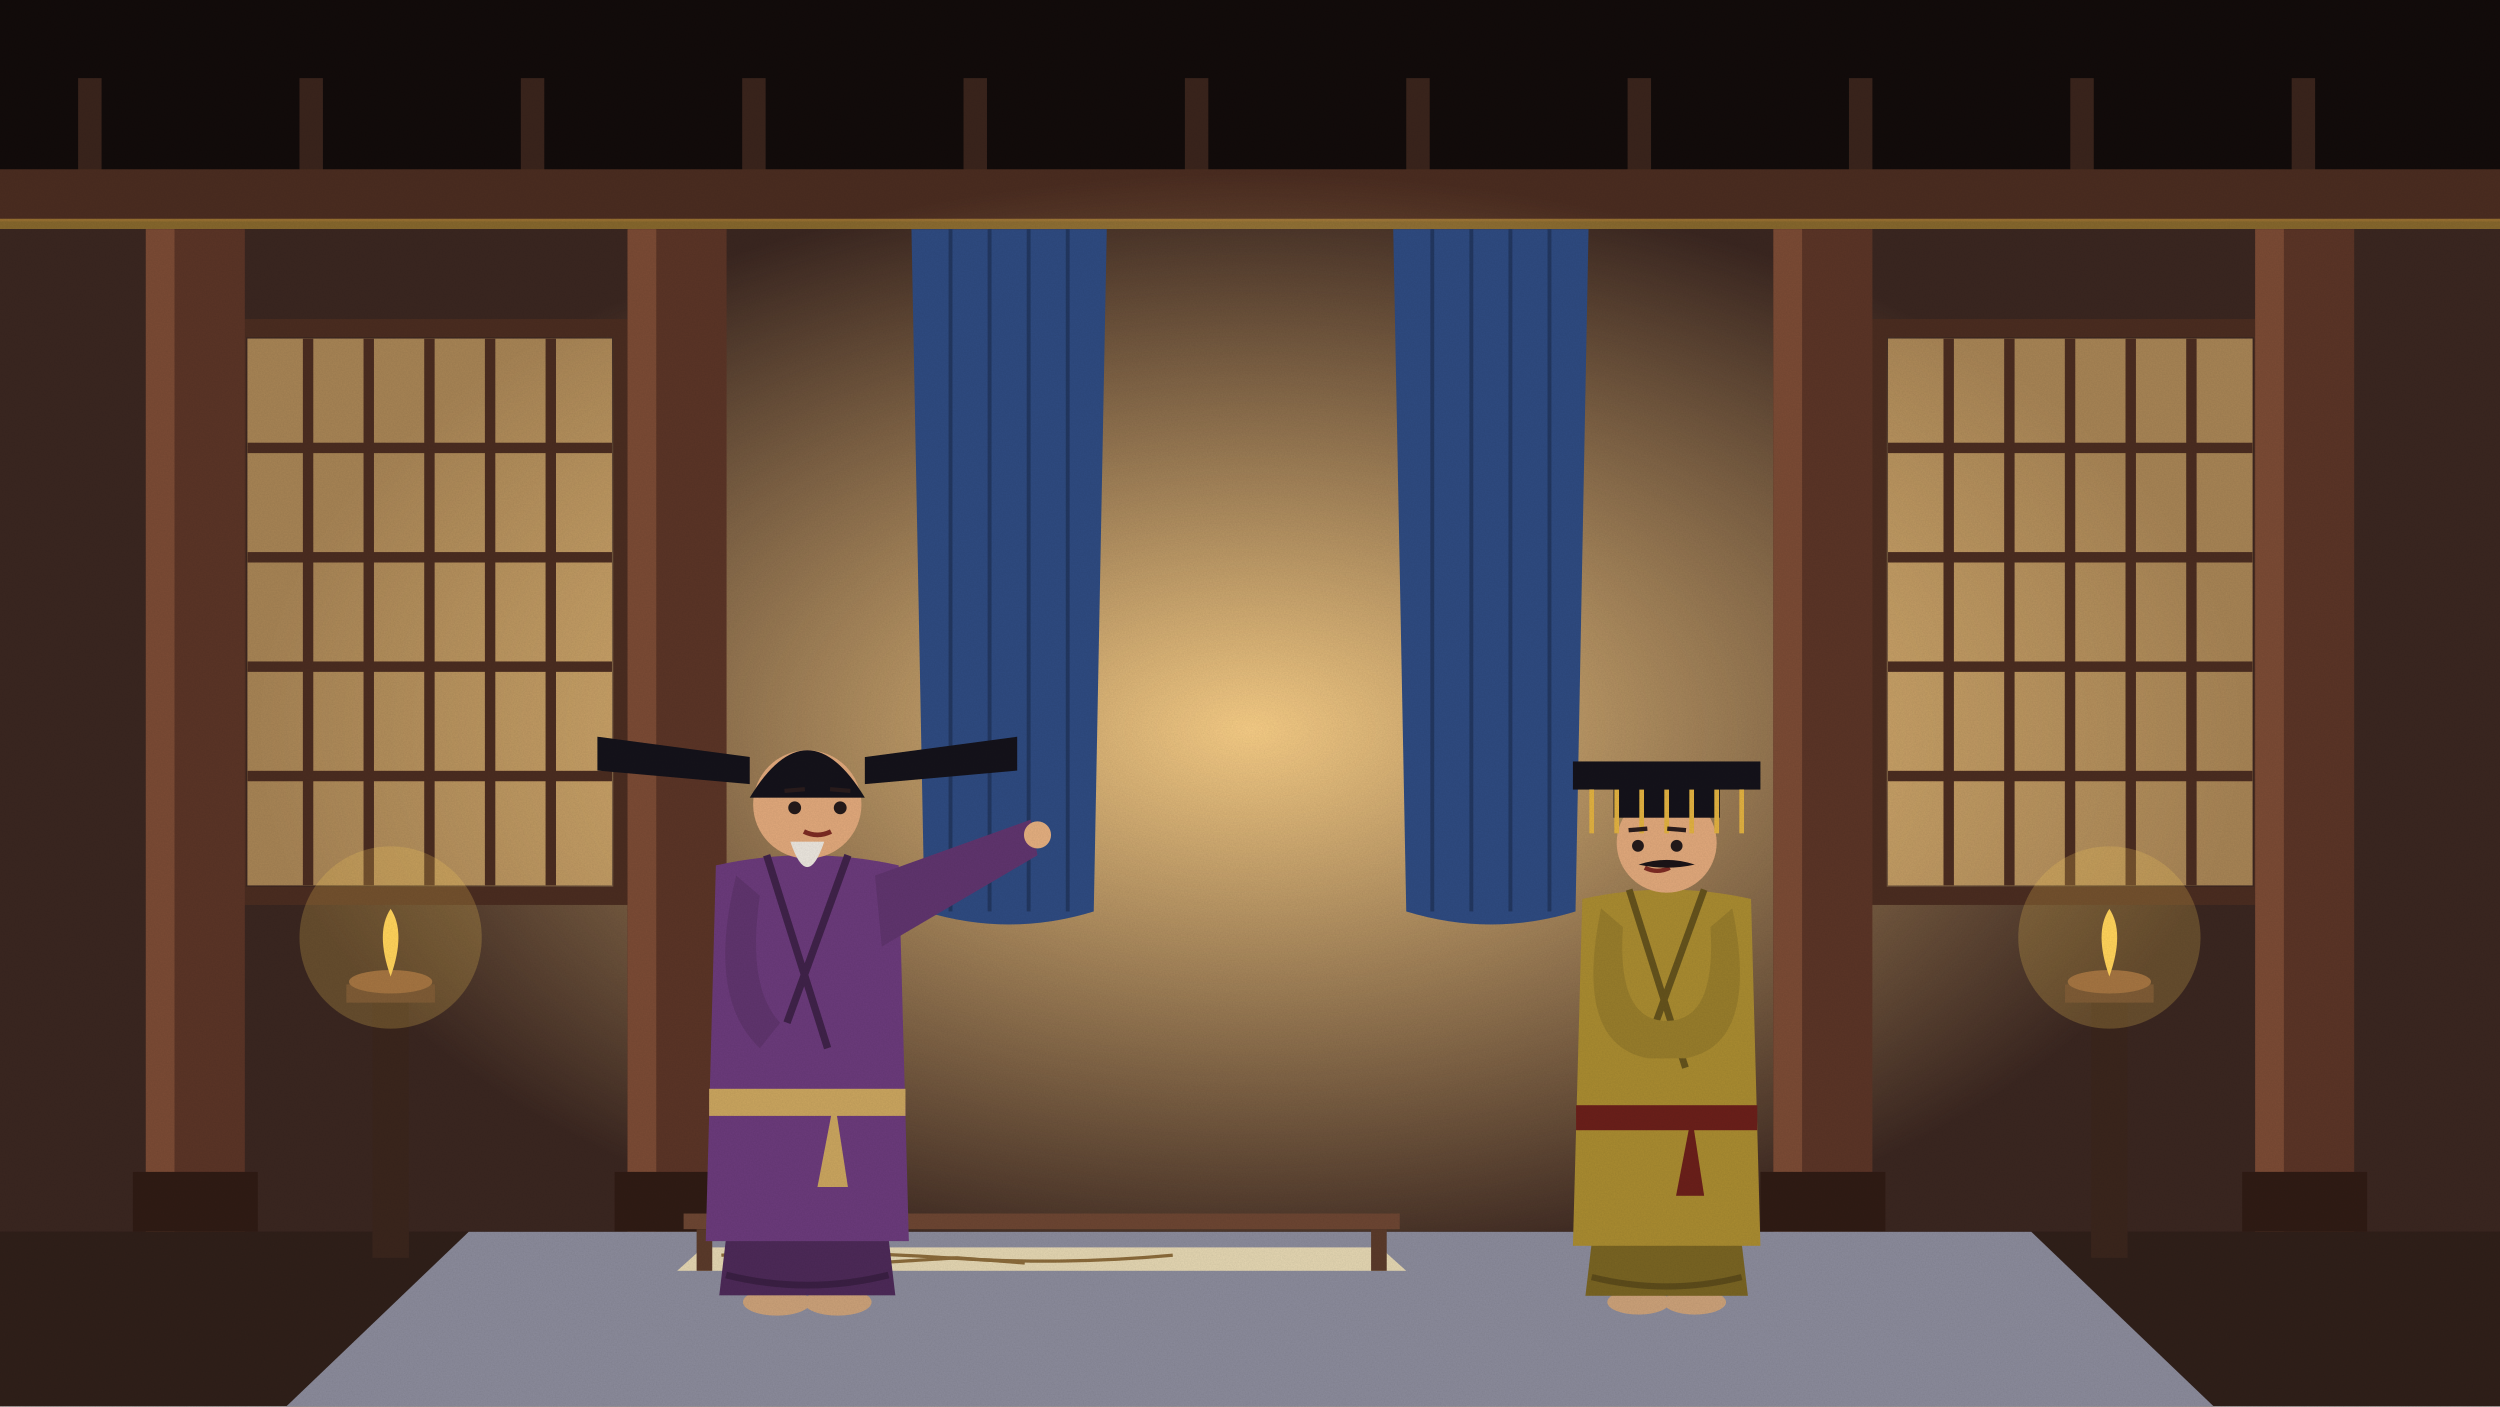
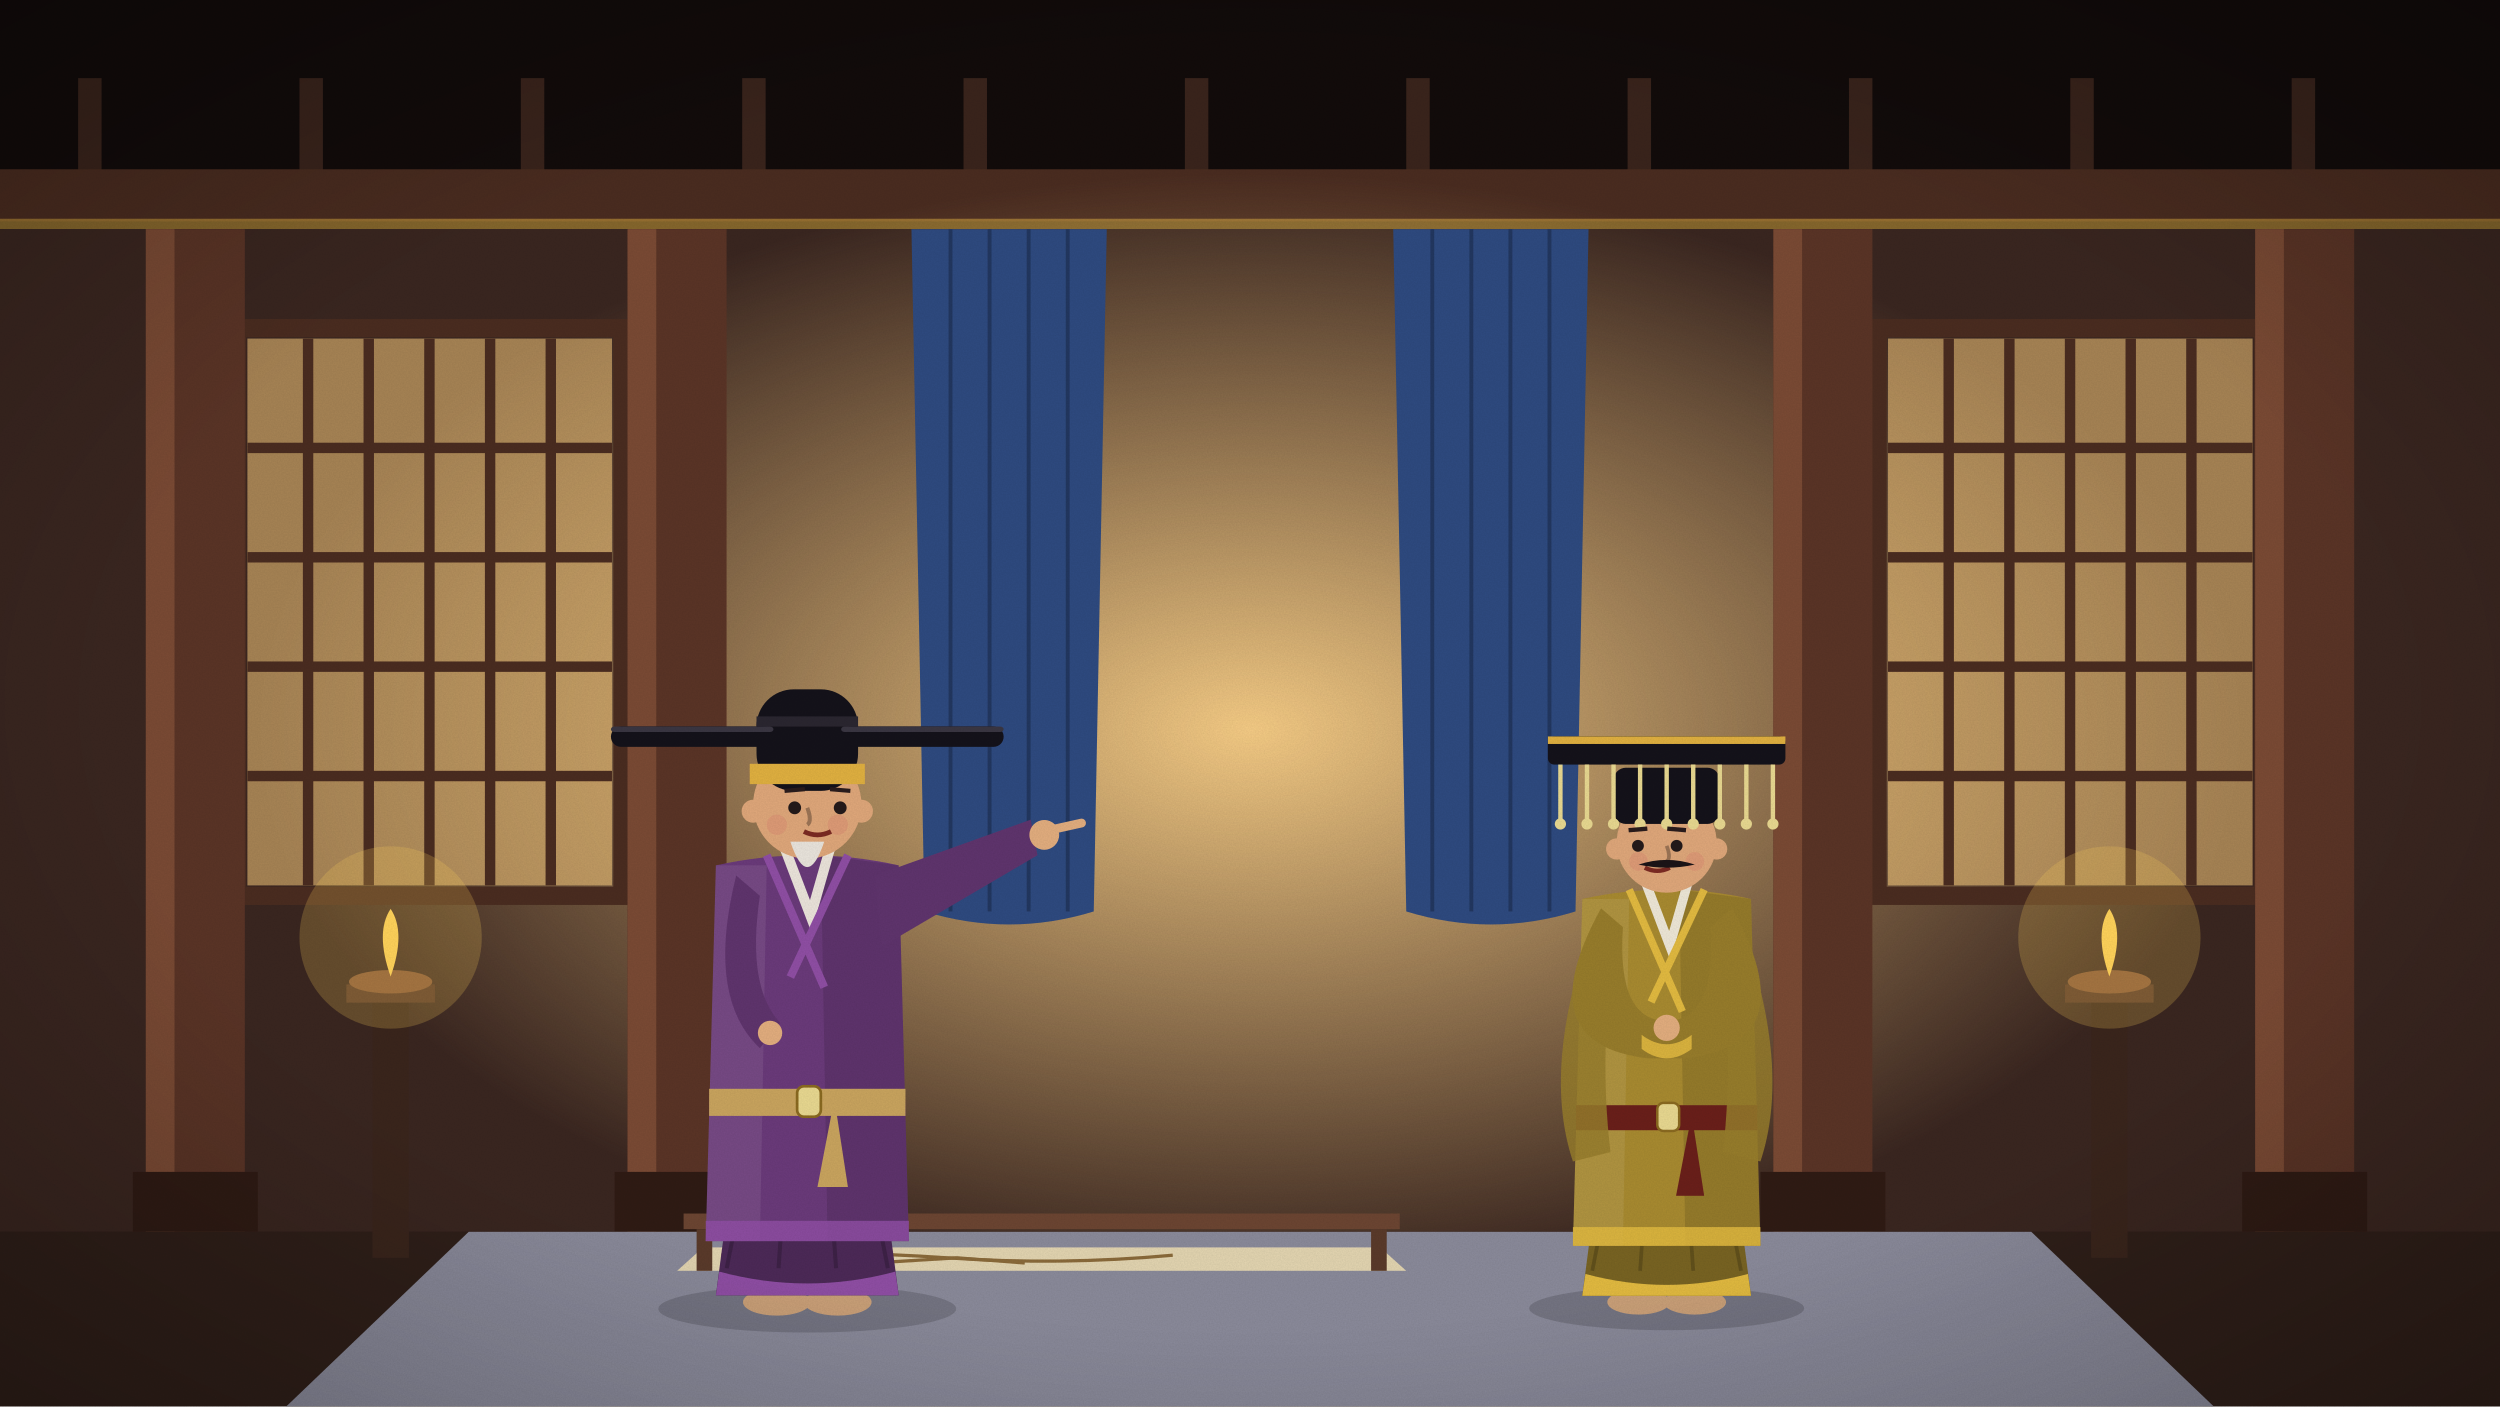
<svg xmlns="http://www.w3.org/2000/svg" viewBox="0 0 1920 1080" width="1920" height="1080">
  <defs>
    <linearGradient id="sk" x1="0" y1="0" x2="0" y2="1">
      <stop offset="0" stop-color="#5d9bc2" />
      <stop offset="0.6" stop-color="#cfe5ec" />
      <stop offset="1" stop-color="#f7eed6" />
    </linearGradient>
    <filter id="gr">
      <feTurbulence type="fractalNoise" baseFrequency=".9" numOctaves="2" seed="3" />
      <feColorMatrix values="0 0 0 0 0  0 0 0 0 0  0 0 0 0 0  0 0 0 .07 0" />
    </filter>
+     <radialGradient id="vg" cx=".5" cy=".5" r=".75">
+       <stop offset=".6" stop-color="#000" stop-opacity="0" />
+       <stop offset="1" stop-color="#000" stop-opacity=".28" />
+     </radialGradient>
  </defs>
  <g id="hall">
    <rect width="1920" height="1080" fill="#2b1c18" />
    <rect width="1920" height="150" fill="#120b0a" />
    <rect x="60" y="60" width="18" height="100" fill="#3a241c" />
    <rect x="230" y="60" width="18" height="100" fill="#3a241c" />
    <rect x="400" y="60" width="18" height="100" fill="#3a241c" />
    <rect x="570" y="60" width="18" height="100" fill="#3a241c" />
    <rect x="740" y="60" width="18" height="100" fill="#3a241c" />
    <rect x="910" y="60" width="18" height="100" fill="#3a241c" />
    <rect x="1080" y="60" width="18" height="100" fill="#3a241c" />
    <rect x="1250" y="60" width="18" height="100" fill="#3a241c" />
    <rect x="1420" y="60" width="18" height="100" fill="#3a241c" />
    <rect x="1590" y="60" width="18" height="100" fill="#3a241c" />
    <rect x="1760" y="60" width="18" height="100" fill="#3a241c" />
    <rect y="130" width="1920" height="40" fill="#4a2c20" />
    <rect y="168" width="1920" height="8" fill="#e0b040" opacity=".5" />
    <rect y="176" width="1920" height="770" fill="#3a2620" />
    <defs>
      <radialGradient id="gl">
        <stop offset="0" stop-color="#ffd48a" stop-opacity=".95" />
        <stop offset="1" stop-color="#ffd48a" stop-opacity="0" />
      </radialGradient>
    </defs>
    <ellipse cx="960" cy="560" rx="760" ry="430" fill="url(#gl)" />
    <rect x="190" y="260" width="280" height="420" fill="#ffcf80" opacity="0.55" />
    <line x1="236.6" y1="260" x2="236.6" y2="680" stroke="#4a2c20" stroke-width="8" />
    <line x1="283.2" y1="260" x2="283.2" y2="680" stroke="#4a2c20" stroke-width="8" />
    <line x1="329.8" y1="260" x2="329.8" y2="680" stroke="#4a2c20" stroke-width="8" />
    <line x1="376.4" y1="260" x2="376.4" y2="680" stroke="#4a2c20" stroke-width="8" />
    <line x1="423.0" y1="260" x2="423.0" y2="680" stroke="#4a2c20" stroke-width="8" />
    <line x1="190" y1="344" x2="470" y2="344" stroke="#4a2c20" stroke-width="8" />
    <line x1="190" y1="428" x2="470" y2="428" stroke="#4a2c20" stroke-width="8" />
    <line x1="190" y1="512" x2="470" y2="512" stroke="#4a2c20" stroke-width="8" />
    <line x1="190" y1="596" x2="470" y2="596" stroke="#4a2c20" stroke-width="8" />
    <rect x="182" y="252" width="296" height="436" fill="none" stroke="#4a2c20" stroke-width="14" />
    <rect x="1450" y="260" width="280" height="420" fill="#ffcf80" opacity="0.55" />
    <line x1="1496.6" y1="260" x2="1496.6" y2="680" stroke="#4a2c20" stroke-width="8" />
    <line x1="1543.2" y1="260" x2="1543.2" y2="680" stroke="#4a2c20" stroke-width="8" />
    <line x1="1589.8" y1="260" x2="1589.8" y2="680" stroke="#4a2c20" stroke-width="8" />
    <line x1="1636.4" y1="260" x2="1636.4" y2="680" stroke="#4a2c20" stroke-width="8" />
    <line x1="1683.0" y1="260" x2="1683.0" y2="680" stroke="#4a2c20" stroke-width="8" />
    <line x1="1450" y1="344" x2="1730" y2="344" stroke="#4a2c20" stroke-width="8" />
    <line x1="1450" y1="428" x2="1730" y2="428" stroke="#4a2c20" stroke-width="8" />
    <line x1="1450" y1="512" x2="1730" y2="512" stroke="#4a2c20" stroke-width="8" />
    <line x1="1450" y1="596" x2="1730" y2="596" stroke="#4a2c20" stroke-width="8" />
    <rect x="1442" y="252" width="296" height="436" fill="none" stroke="#4a2c20" stroke-width="14" />
    <path d="M700,176 L850,176 L840,700 Q775.0,720 710,700Z" fill="#2e4a80" />
    <line x1="730.0" y1="176" x2="730.0" y2="700" stroke="#223760" stroke-width="3" />
    <line x1="760.0" y1="176" x2="760.0" y2="700" stroke="#223760" stroke-width="3" />
    <line x1="790.0" y1="176" x2="790.0" y2="700" stroke="#223760" stroke-width="3" />
    <line x1="820.0" y1="176" x2="820.0" y2="700" stroke="#223760" stroke-width="3" />
    <path d="M1070,176 L1220,176 L1210,700 Q1145.0,720 1080,700Z" fill="#2e4a80" />
    <line x1="1100.0" y1="176" x2="1100.0" y2="700" stroke="#223760" stroke-width="3" />
    <line x1="1130.0" y1="176" x2="1130.0" y2="700" stroke="#223760" stroke-width="3" />
    <line x1="1160.0" y1="176" x2="1160.0" y2="700" stroke="#223760" stroke-width="3" />
    <line x1="1190.0" y1="176" x2="1190.0" y2="700" stroke="#223760" stroke-width="3" />
    <rect x="112" y="176" width="76" height="780" fill="#5a3426" />
    <rect x="112" y="176" width="22" height="780" fill="#7a4a34" />
    <rect x="102" y="900" width="96" height="46" fill="#2f1b14" />
    <rect x="482" y="176" width="76" height="780" fill="#5a3426" />
    <rect x="482" y="176" width="22" height="780" fill="#7a4a34" />
    <rect x="472" y="900" width="96" height="46" fill="#2f1b14" />
    <rect x="1362" y="176" width="76" height="780" fill="#5a3426" />
    <rect x="1362" y="176" width="22" height="780" fill="#7a4a34" />
    <rect x="1352" y="900" width="96" height="46" fill="#2f1b14" />
    <rect x="1732" y="176" width="76" height="780" fill="#5a3426" />
    <rect x="1732" y="176" width="22" height="780" fill="#7a4a34" />
    <rect x="1722" y="900" width="96" height="46" fill="#2f1b14" />
    <rect y="946" width="1920" height="134" fill="#2f1f19" />
  </g>
  <polygon points="360,946 1560,946 1700,1080 220,1080" fill="#8a8a9a" />
  <polygon points="540.0,958 1060.0,958 1080.0,976 520.0,976" fill="#e2d4b0" />
  <path d="M554.0,964 q86.667,-4 173.333,2 t173.333,-2" stroke="#8a6a3a" stroke-width="2.5" fill="none" />
  <path d="M670.0,970 l65.0,-4 l52.0,4" stroke="#8a6a3a" stroke-width="2.5" fill="none" />
  <rect x="525.0" y="932" width="550" height="12" fill="#6c4532" />
  <rect x="535.0" y="944" width="12" height="32" fill="#5a3a2a" />
  <rect x="1053.0" y="944" width="12" height="32" fill="#5a3a2a" />
  <g class="fig">
+     <ellipse cx="620" cy="1005.2" rx="114.4" ry="18.2" fill="#000" opacity=".16" />
    <ellipse cx="596.6" cy="1000" rx="26.0" ry="10.4" fill="#caa078" />
    <ellipse cx="643.4" cy="1000" rx="26.0" ry="10.4" fill="#caa078" />
-     <path d="M575.8,797.2 L552.4,994.8 L687.6,994.8 L664.2,797.2Z" fill="#4c2957" />
-     <path d="M557.6,979.2 Q620,994.8 682.4,979.2" stroke="#3a1f43" stroke-width="5.2" fill="none" />
+     <path d="M575.8,797.2 L549.8,994.8 L690.2,994.8 L664.2,797.2Z" fill="#4c2957" />
+     <path d="M552.4,976.6 Q620,994.8 687.6,976.6 L690.2,994.8 L549.8,994.8Z" fill="#8f4ea4" />
+     <line x1="583.6" y1="844.0" x2="558.12" y2="974.0" stroke="#3d2146" stroke-width="3.12" />
+     <line x1="607.0" y1="844.0" x2="597.9" y2="974.0" stroke="#3d2146" stroke-width="3.12" />
+     <line x1="633.0" y1="844.0" x2="642.1" y2="974.0" stroke="#3d2146" stroke-width="3.12" />
+     <line x1="656.4" y1="844.0" x2="681.88" y2="974.0" stroke="#3d2146" stroke-width="3.12" />
+     <rect x="604.4" y="649.0" width="31.2" height="27.3" fill="#e8b88a" />
    <path d="M549.8,664.6 L542.0,953.2 L698.0,953.2 L690.2,664.6 Q620,649.0 549.8,664.6Z" fill="#6a3a7a" />
-     <path d="M588.8,656.8 L635.6,805.0 M651.2,656.8 L604.4,785.5" stroke="#3f2249" stroke-width="5.72" fill="none" />
+     <path d="M630.4,656.8 L690.2,664.6 L698.0,953.2 L635.6,953.2Z" fill="#000" opacity=".12" />
+     <path d="M549.8,664.6 L588.8,664.6 L583.6,953.2 L542.0,953.2Z" fill="#fff" opacity=".08" />
+     <path d="M601.8,649.0 L622.6,703.6 L638.2,649.0" stroke="#f1ece0" stroke-width="7.8" fill="none" opacity=".95" />
+     <path d="M588.8,656.8 L633.0,758.2 M651.2,656.8 L607.0,750.4" stroke="#8f4ea4" stroke-width="6.24" fill="none" />
+     <path d="M542.0,937.6 L698.0,937.6 L698.0,953.2 L542.0,953.2Z" fill="#8f4ea4" opacity=".85" />
    <rect x="544.6" y="836.2" width="150.8" height="20.8" fill="#c9a45e" />
+     <rect x="612.2" y="834.25" width="18.2" height="23.4" rx="5.2" fill="#e8d890" stroke="#8a6a20" stroke-width="2.08" />
    <path d="M640.8,844.0 l10.4,67.6 l-23.4,0z" fill="#c9a45e" />
    <path d="M672.0,672.4 L791.6,629.5 L796.8,656.8 L677.2,727.0Z" fill="#5f346d" />
-     <circle cx="796.8" cy="641.2" r="10.4" fill="#e2ad7e" />
+     <circle cx="802.0" cy="641.2" r="11.44" fill="#e2ad7e" />
+     <path d="M807.2,637.3 l23.4,-5.2" stroke="#e2ad7e" stroke-width="6.76" stroke-linecap="round" />
    <path d="M565.4,672.4 Q542.0,766.0 583.6,805.0 L599.2,785.5 Q573.2,758.2 583.6,688.0Z" fill="#5f346d" />
+     <circle cx="591.4" cy="793.3" r="9.36" fill="#e2ad7e" />
    <circle cx="620" cy="617.8" r="41.6" fill="#dfa77a" />
-     <path d="M575.8,612.6 Q620,539.8 664.2,612.6Z" fill="#14121a" />
-     <path d="M575.8,581.4 L458.8,565.8 L458.8,591.8 L575.8,602.2Z" fill="#14121a" />
-     <path d="M664.2,581.4 L781.2,565.8 L781.2,591.8 L664.2,602.2Z" fill="#14121a" />
+     <rect x="581.0" y="529.4" width="78.0" height="78.0" rx="28.6" fill="#14121a" />
+     <rect x="575.8" y="586.6" width="88.4" height="15.6" fill="#e0b040" />
+     <rect x="581.0" y="550.2" width="78.0" height="7.8" fill="#2a2630" />
+     <rect x="469.2" y="558.0" width="124.8" height="15.6" rx="7.8" fill="#14121a" />
+     <rect x="469.2" y="558.0" width="124.8" height="4.16" rx="2.6" fill="#3a3642" />
+     <rect x="646.0" y="558.0" width="124.8" height="15.6" rx="7.8" fill="#14121a" />
+     <rect x="646.0" y="558.0" width="124.8" height="4.16" rx="2.6" fill="#3a3642" />
+     <circle cx="578.4" cy="623.0" r="8.84" fill="#dfa77a" />
+     <circle cx="661.6" cy="623.0" r="8.84" fill="#dfa77a" />
+     <circle cx="596.6" cy="633.4" r="7.8" fill="#d9776a" opacity=".28" />
+     <circle cx="643.4" cy="633.4" r="7.8" fill="#d9776a" opacity=".28" />
+     <path d="M620,620.4 q3.9,10.4 0,13.0" stroke="#9c7455" stroke-width="3.12" fill="none" />
    <circle cx="610.319" cy="620.4" r="4.94" fill="#241a1a" />
    <circle cx="645.281" cy="620.4" r="4.94" fill="#241a1a" />
    <line x1="602.519" y1="607.4" x2="618.119" y2="606.1" stroke="#2a1c1c" stroke-width="3.184" />
    <line x1="637.481" y1="606.1" x2="653.081" y2="607.4" stroke="#2a1c1c" stroke-width="3.184" />
    <path d="M617.4,638.6 Q627.8,643.8 638.2,638.6" stroke="#7b2a22" stroke-width="3.64" fill="none" />
    <path d="M607.0,646.4 Q620,685.4 633.0,646.4Z" fill="#e9e4dc" />
  </g>
  <g class="fig">
+     <ellipse cx="1280" cy="1004.8" rx="105.6" ry="16.8" fill="#000" opacity=".16" />
    <ellipse cx="1258.4" cy="1000" rx="24.0" ry="9.6" fill="#caa078" />
    <ellipse cx="1301.6" cy="1000" rx="24.0" ry="9.6" fill="#caa078" />
-     <path d="M1239.2,812.8 L1217.6,995.2 L1342.4,995.2 L1320.8,812.8Z" fill="#786322" />
-     <path d="M1222.4,980.8 Q1280,995.2 1337.6,980.8" stroke="#5c4b1a" stroke-width="4.8" fill="none" />
+     <path d="M1239.2,812.8 L1215.2,995.2 L1344.8,995.2 L1320.8,812.8Z" fill="#786322" />
+     <path d="M1217.6,978.4 Q1280,995.2 1342.4,978.4 L1344.8,995.2 L1215.2,995.2Z" fill="#e2ba40" />
+     <line x1="1246.4" y1="856.0" x2="1222.88" y2="976.0" stroke="#61501b" stroke-width="2.88" />
+     <line x1="1268.0" y1="856.0" x2="1259.6" y2="976.0" stroke="#61501b" stroke-width="2.88" />
+     <line x1="1292.0" y1="856.0" x2="1300.4" y2="976.0" stroke="#61501b" stroke-width="2.88" />
+     <line x1="1313.6" y1="856.0" x2="1337.12" y2="976.0" stroke="#61501b" stroke-width="2.88" />
+     <rect x="1265.6" y="676.0" width="28.8" height="25.2" fill="#e8b88a" />
    <path d="M1215.2,690.4 L1208.0,956.8 L1352.0,956.8 L1344.8,690.4 Q1280,676.0 1215.2,690.4Z" fill="#a88a30" />
-     <path d="M1251.2,683.2 L1294.4,820.0 M1308.8,683.2 L1265.6,802.0" stroke="#64521c" stroke-width="5.28" fill="none" />
+     <path d="M1289.6,683.2 L1344.8,690.4 L1352.0,956.8 L1294.4,956.8Z" fill="#000" opacity=".12" />
+     <path d="M1215.2,690.4 L1251.2,690.4 L1246.4,956.8 L1208.0,956.8Z" fill="#fff" opacity=".08" />
+     <path d="M1263.2,676.0 L1282.4,726.4 L1296.8,676.0" stroke="#f1ece0" stroke-width="7.2" fill="none" opacity=".95" />
+     <path d="M1251.2,683.2 L1292.0,776.8 M1308.8,683.2 L1268.0,769.6" stroke="#e2ba40" stroke-width="5.76" fill="none" />
+     <path d="M1208.0,942.4 L1352.0,942.4 L1352.0,956.8 L1208.0,956.8Z" fill="#e2ba40" opacity=".85" />
    <rect x="1210.4" y="848.8" width="139.2" height="19.2" fill="#6a1f1a" />
+     <rect x="1272.8" y="847.0" width="16.8" height="21.6" rx="4.8" fill="#e8d890" stroke="#8a6a20" stroke-width="1.92" />
    <path d="M1299.2,856.0 l9.6,62.4 l-21.6,0z" fill="#6a1f1a" />
-     <path d="M1229.6,697.6 Q1208.0,802.0 1265.6,812.8 L1294.4,812.8 Q1352.0,802.0 1330.4,697.6 L1313.6,712.0 Q1318.4,784.0 1280,784.0 Q1241.6,784.0 1246.4,712.0Z" fill="#977c2b" />
+     <path d="M1229.6,697.6 Q1172.0,802.0 1265.6,812.8 L1294.4,812.8 Q1388.0,802.0 1330.4,697.6 L1313.6,712.0 Q1318.4,784.0 1280,784.0 Q1241.6,784.0 1246.4,712.0Z" fill="#977c2b" />
+     <path d="M1260.8,805.6 Q1280,820.0 1299.2,805.6 L1299.2,794.8 Q1280,809.2 1260.8,794.8Z" fill="#dab33e" />
+     <circle cx="1280" cy="789.4" r="10.08" fill="#e2ad7e" />
+     <path d="M1222.4,712.0 Q1184.0,820.0 1208.0,892.0 L1236.8,884.8 Q1227.2,802.0 1241.6,719.2Z" fill="#977c2b" opacity=".85" />
+     <path d="M1337.6,712.0 Q1376.0,820.0 1352.0,892.0 L1323.2,884.8 Q1332.8,802.0 1318.4,719.2Z" fill="#977c2b" opacity=".85" />
    <circle cx="1280" cy="647.2" r="38.4" fill="#dfa77a" />
-     <rect x="1208.0" y="584.8" width="144.0" height="21.6" fill="#14121a" />
-     <rect x="1239.2" y="604.0" width="81.6" height="24.0" fill="#14121a" />
-     <line x1="1222.4" y1="606.4" x2="1222.4" y2="640.0" stroke="#e0b040" stroke-width="3.6" />
-     <line x1="1241.6" y1="606.4" x2="1241.6" y2="640.0" stroke="#e0b040" stroke-width="3.6" />
-     <line x1="1260.8" y1="606.4" x2="1260.8" y2="640.0" stroke="#e0b040" stroke-width="3.6" />
-     <line x1="1280.0" y1="606.4" x2="1280.0" y2="640.0" stroke="#e0b040" stroke-width="3.6" />
-     <line x1="1299.2" y1="606.4" x2="1299.2" y2="640.0" stroke="#e0b040" stroke-width="3.6" />
-     <line x1="1318.4" y1="606.4" x2="1318.4" y2="640.0" stroke="#e0b040" stroke-width="3.6" />
-     <line x1="1337.6" y1="606.4" x2="1337.6" y2="640.0" stroke="#e0b040" stroke-width="3.6" />
+     <rect x="1239.2" y="589.6" width="81.6" height="43.2" rx="9.6" fill="#14121a" />
+     <rect x="1188.8" y="565.6" width="182.4" height="21.6" rx="4.8" fill="#14121a" />
+     <rect x="1188.8" y="565.6" width="182.4" height="5.76" fill="#e0b040" />
+     <line x1="1198.4" y1="587.2" x2="1198.4" y2="632.8" stroke="#e8d890" stroke-width="3.36" />
+     <circle cx="1198.4" cy="632.8" r="4.32" fill="#e8d890" />
+     <line x1="1218.8" y1="587.2" x2="1218.8" y2="632.8" stroke="#e8d890" stroke-width="3.36" />
+     <circle cx="1218.8" cy="632.8" r="4.32" fill="#e8d890" />
+     <line x1="1239.2" y1="587.2" x2="1239.2" y2="632.8" stroke="#e8d890" stroke-width="3.36" />
+     <circle cx="1239.2" cy="632.8" r="4.32" fill="#e8d890" />
+     <line x1="1259.6" y1="587.2" x2="1259.6" y2="632.8" stroke="#e8d890" stroke-width="3.36" />
+     <circle cx="1259.6" cy="632.8" r="4.32" fill="#e8d890" />
+     <line x1="1280.0" y1="587.2" x2="1280.0" y2="632.8" stroke="#e8d890" stroke-width="3.36" />
+     <circle cx="1280.0" cy="632.8" r="4.32" fill="#e8d890" />
+     <line x1="1300.4" y1="587.2" x2="1300.4" y2="632.8" stroke="#e8d890" stroke-width="3.36" />
+     <circle cx="1300.4" cy="632.8" r="4.32" fill="#e8d890" />
+     <line x1="1320.8" y1="587.2" x2="1320.8" y2="632.8" stroke="#e8d890" stroke-width="3.36" />
+     <circle cx="1320.8" cy="632.8" r="4.32" fill="#e8d890" />
+     <line x1="1341.2" y1="587.2" x2="1341.2" y2="632.8" stroke="#e8d890" stroke-width="3.36" />
+     <circle cx="1341.2" cy="632.8" r="4.32" fill="#e8d890" />
+     <line x1="1361.6" y1="587.2" x2="1361.6" y2="632.8" stroke="#e8d890" stroke-width="3.36" />
+     <circle cx="1361.6" cy="632.8" r="4.32" fill="#e8d890" />
+     <circle cx="1241.6" cy="652.0" r="8.16" fill="#dfa77a" />
+     <circle cx="1318.4" cy="652.0" r="8.16" fill="#dfa77a" />
+     <circle cx="1258.4" cy="661.6" r="7.2" fill="#d9776a" opacity=".28" />
+     <circle cx="1301.6" cy="661.6" r="7.2" fill="#d9776a" opacity=".28" />
+     <path d="M1280,649.6 q3.6,9.6 0,12.0" stroke="#9c7455" stroke-width="2.88" fill="none" />
    <circle cx="1257.948" cy="649.6" r="4.56" fill="#241a1a" />
    <circle cx="1287.652" cy="649.6" r="4.56" fill="#241a1a" />
    <line x1="1250.748" y1="637.6" x2="1265.148" y2="636.4" stroke="#2a1c1c" stroke-width="3.344" />
    <line x1="1280.452" y1="636.4" x2="1294.852" y2="637.6" stroke="#2a1c1c" stroke-width="3.344" />
    <path d="M1263.2,666.4 Q1272.8,671.2 1282.4,666.4" stroke="#7b2a22" stroke-width="3.36" fill="none" />
    <path d="M1258.4,664.0 Q1280,656.8 1301.6,664.0 Q1280,668.8 1258.4,664.0Z" fill="#1b1417" />
  </g>
  <g class="fire">
    <rect x="286" y="760" width="28" height="206" fill="#3a251c" />
    <rect x="266" y="756" width="68" height="14" fill="#5a3a2a" />
    <ellipse cx="300" cy="754" rx="32" ry="9" fill="#8a5a3a" />
    <path d="M300,750 q12,-34 0,-52 q-12,18 0,52z" fill="#ffd25a" />
    <circle cx="300" cy="720" r="70" fill="#ffd25a" opacity=".22" />
  </g>
  <g class="fire">
    <rect x="1606" y="760" width="28" height="206" fill="#3a251c" />
    <rect x="1586" y="756" width="68" height="14" fill="#5a3a2a" />
    <ellipse cx="1620" cy="754" rx="32" ry="9" fill="#8a5a3a" />
    <path d="M1620,750 q12,-34 0,-52 q-12,18 0,52z" fill="#ffd25a" />
    <circle cx="1620" cy="720" r="70" fill="#ffd25a" opacity=".22" />
  </g>
+   <rect width="1920" height="1080" fill="url(#vg)" />
  <rect width="1920" height="1080" filter="url(#gr)" />
</svg>
